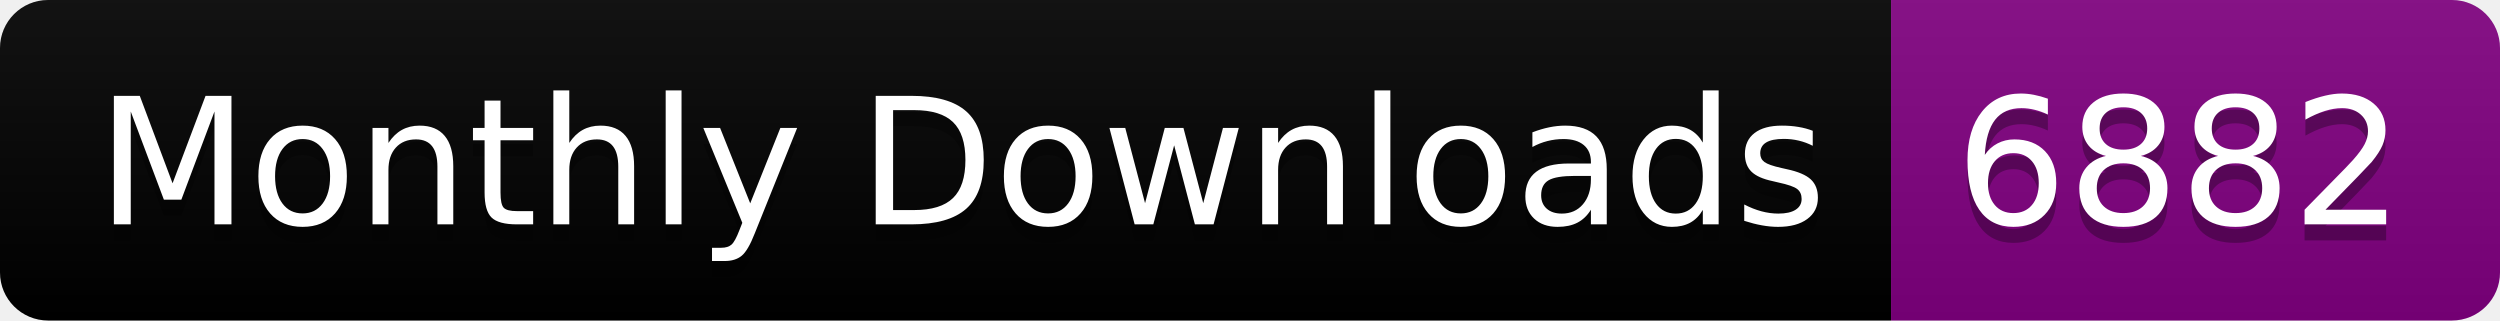
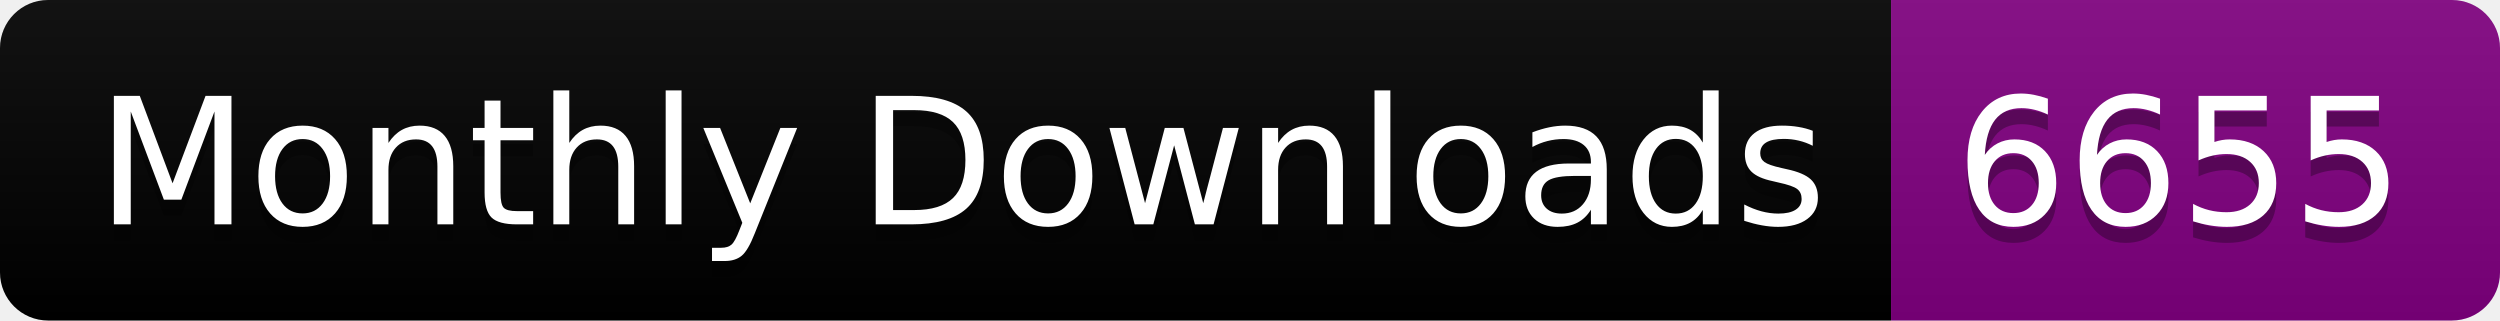
<svg xmlns="http://www.w3.org/2000/svg" width="156.0" height="20">
  <linearGradient id="smooth" x2="0" y2="100%">
    <stop offset="0" stop-color="#bbb" stop-opacity=".1" />
    <stop offset="1" stop-opacity=".1" />
  </linearGradient>
  <clipPath id="round">
    <rect width="156.0" height="20" rx="3" fill="#fff" />
  </clipPath>
  <g clip-path="url(#round)">
    <rect width="118.0" height="20" fill="black" />
    <rect x="118.0" width="38.0" height="20" fill="purple" />
    <rect width="156.0" height="20" fill="url(#smooth)" />
  </g>
  <g fill="#fff" text-anchor="middle" font-family="DejaVu Sans,Verdana,Geneva,sans-serif" font-size="110">
    <text x="600.0" y="150" fill="#010101" fill-opacity=".3" transform="scale(0.1)" textLength="1080.0" lengthAdjust="spacing">Monthly Downloads</text>
    <text x="600.0" y="140" transform="scale(0.1)" textLength="1080.0" lengthAdjust="spacing">Monthly Downloads</text>
-     <text x="1360.0" y="150" fill="#010101" fill-opacity=".3" transform="scale(0.1)" textLength="280.0" lengthAdjust="spacing">6882</text>
-     <text x="1360.0" y="140" transform="scale(0.1)" textLength="280.0" lengthAdjust="spacing">6882</text>
+     <text x="1360.0" y="150" fill="#010101" fill-opacity=".3" transform="scale(0.1)" textLength="280.0" lengthAdjust="spacing">6655</text>
+     <text x="1360.0" y="140" transform="scale(0.1)" textLength="280.0" lengthAdjust="spacing">6655</text>
  </g>
</svg>
